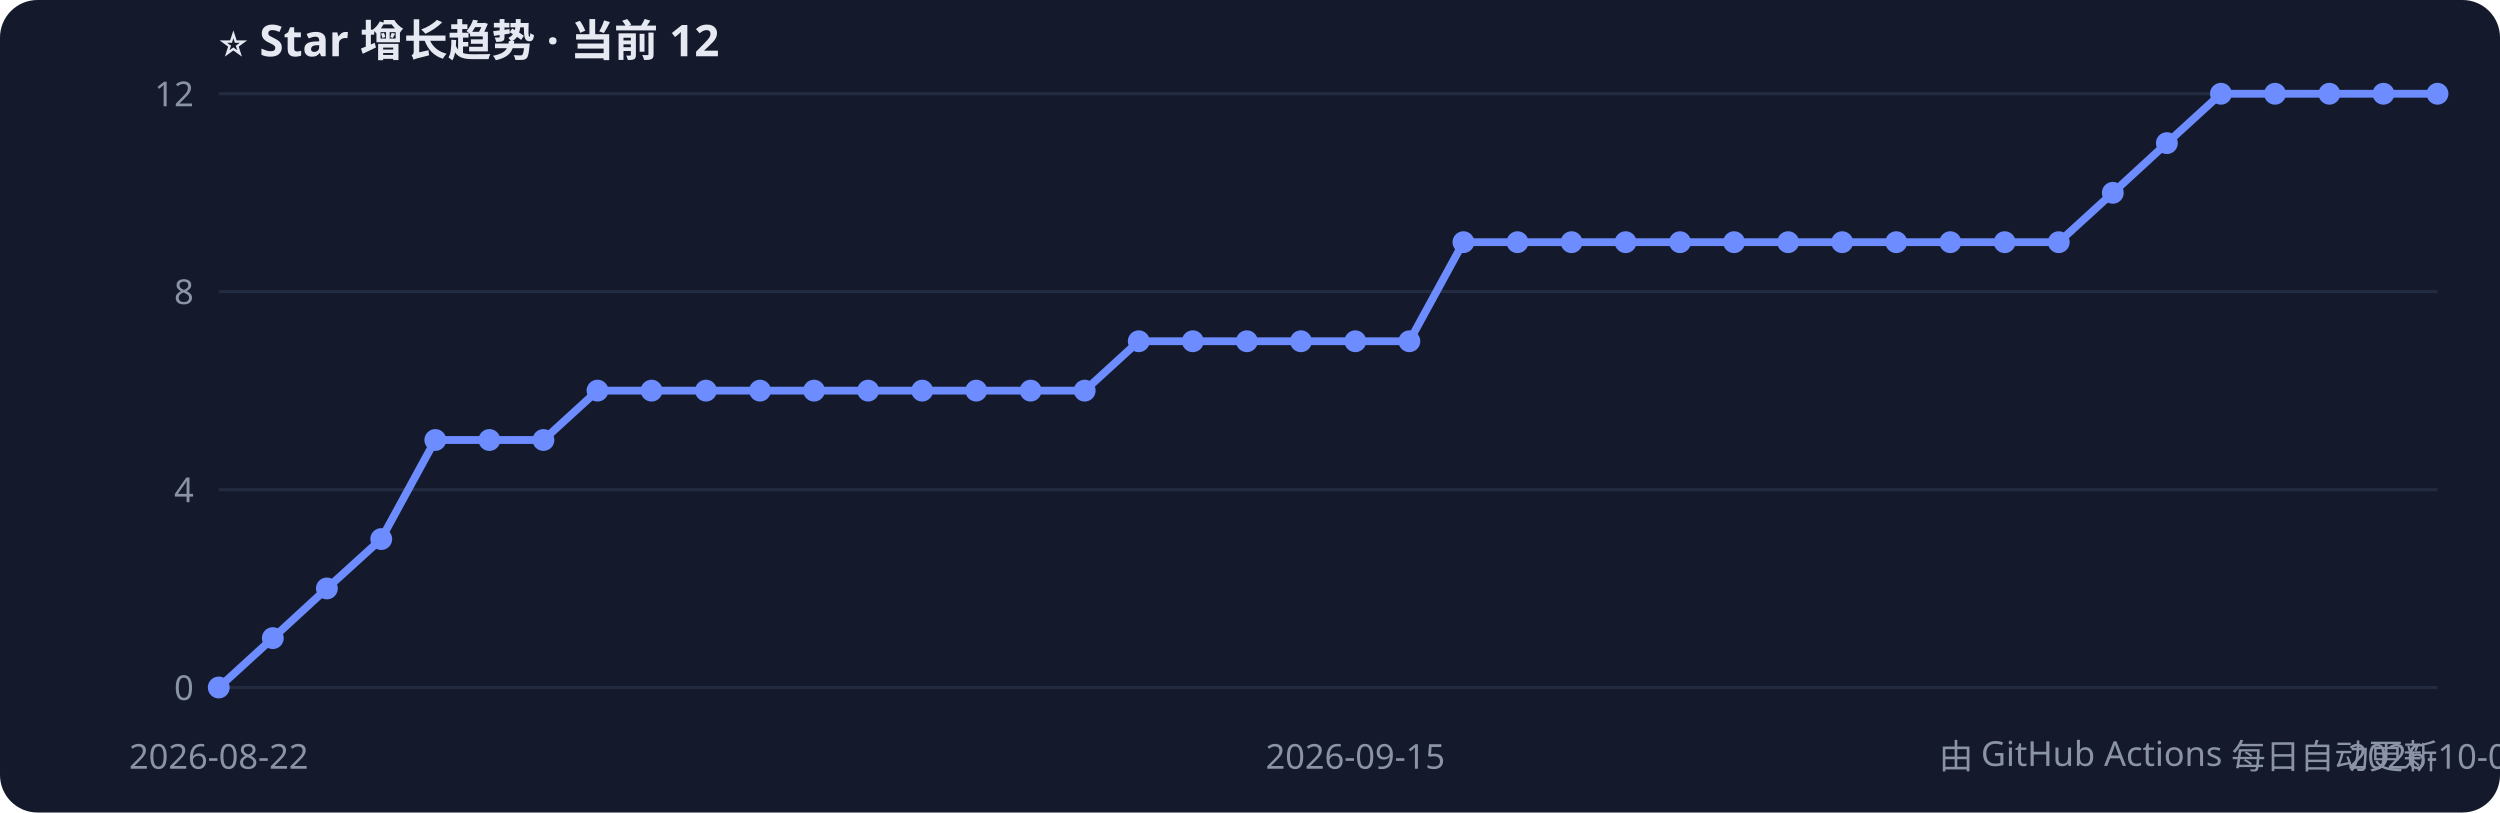
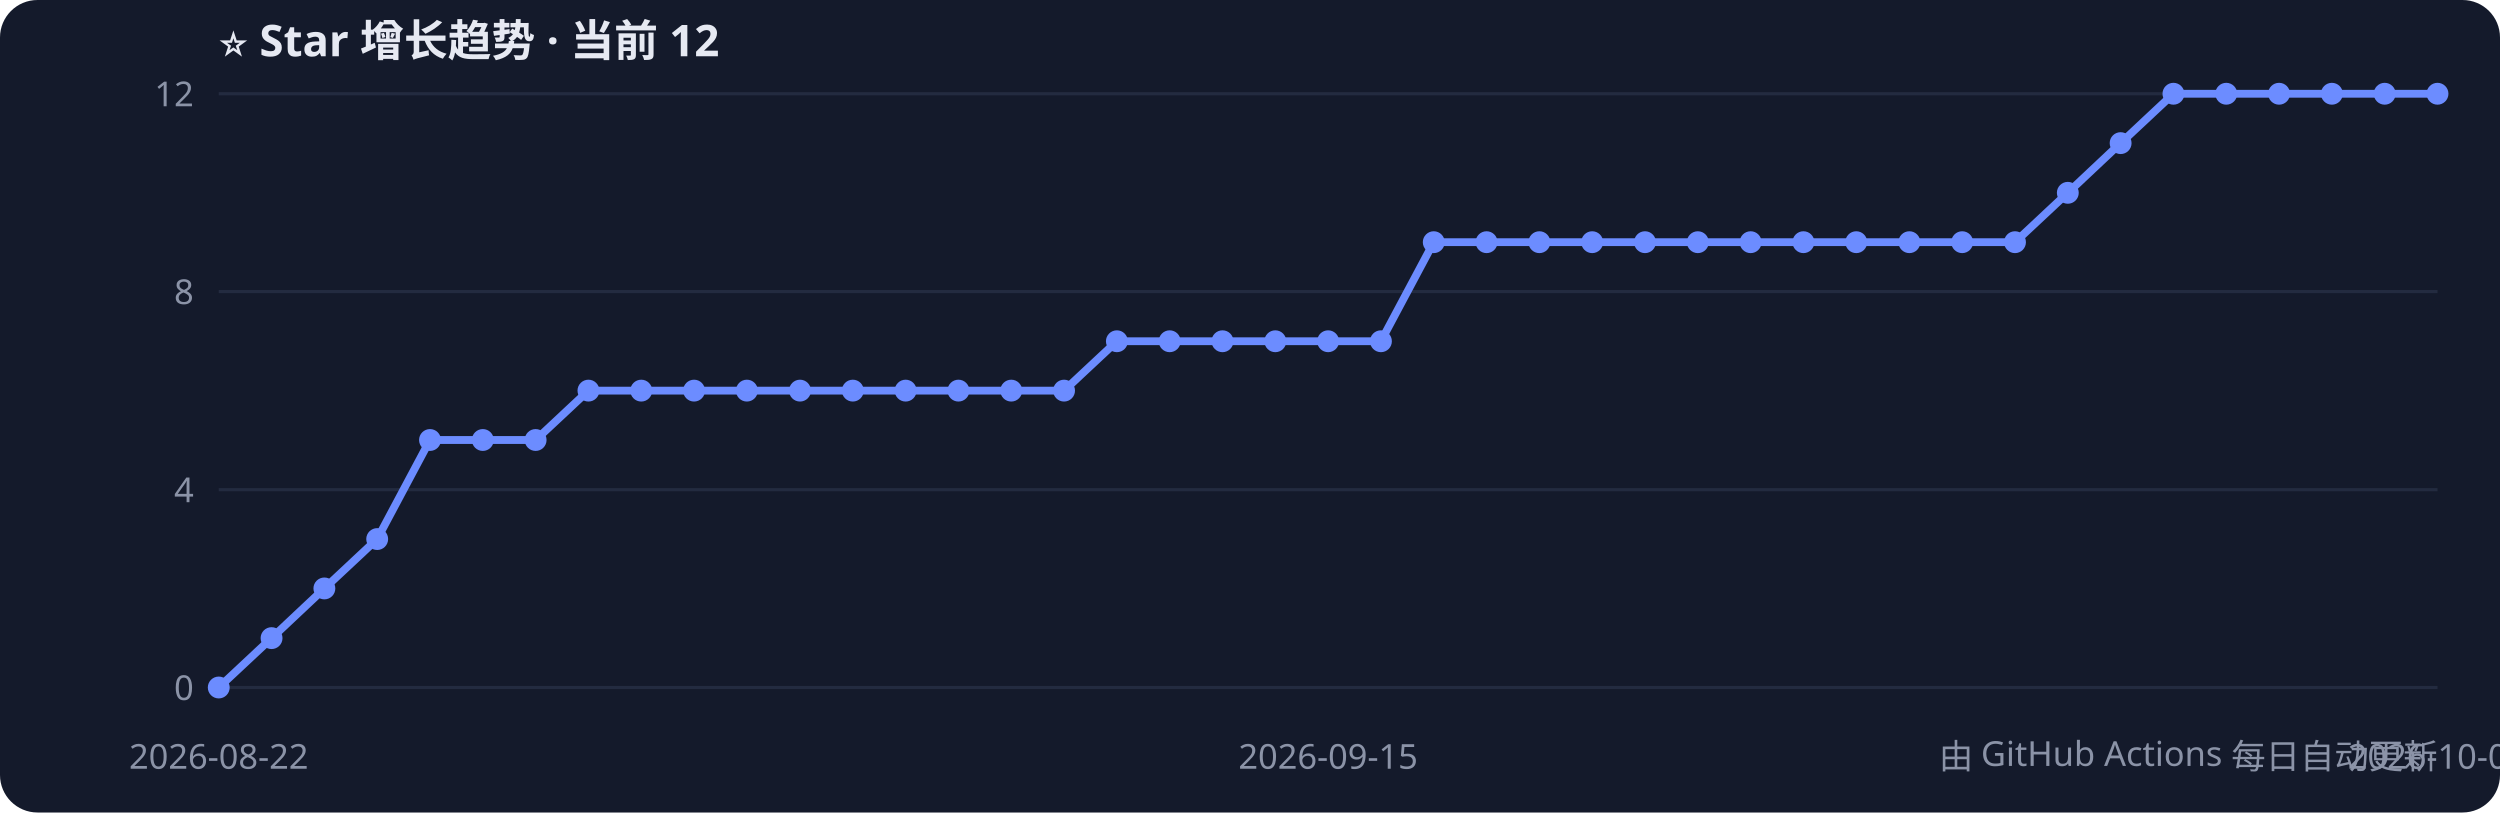
<svg xmlns="http://www.w3.org/2000/svg" width="800" height="260" style="font-family:Segoe UI,PingFang SC,sans-serif">
  <rect width="800" height="260" rx="12" fill="#141a2b" />
  <text x="70" y="18" fill="#e6e9f2" font-size="14" font-weight="bold">⭐ Star 增长趋势 · 当前 12</text>
  <line x1="70" y1="220.0" x2="780" y2="220.0" stroke="#232b40" />
  <text x="62" y="224.0" fill="#8b93a7" font-size="11" text-anchor="end">0</text>
  <line x1="70" y1="156.7" x2="780" y2="156.7" stroke="#232b40" />
  <text x="62" y="160.7" fill="#8b93a7" font-size="11" text-anchor="end">4</text>
  <line x1="70" y1="93.3" x2="780" y2="93.3" stroke="#232b40" />
  <text x="62" y="97.3" fill="#8b93a7" font-size="11" text-anchor="end">8</text>
  <line x1="70" y1="30.0" x2="780" y2="30.0" stroke="#232b40" />
  <text x="62" y="34.0" fill="#8b93a7" font-size="11" text-anchor="end">12</text>
-   <polyline points="70.0,220.0 87.3,204.2 104.6,188.3 122.0,172.5 139.3,140.8 156.6,140.8 173.9,140.8 191.2,125.0 208.5,125.0 225.9,125.0 243.2,125.0 260.5,125.0 277.8,125.0 295.1,125.0 312.4,125.0 329.8,125.0 347.1,125.0 364.4,109.2 381.7,109.2 399.0,109.2 416.3,109.2 433.7,109.2 451.0,109.2 468.3,77.5 485.6,77.5 502.9,77.5 520.2,77.5 537.6,77.5 554.9,77.5 572.2,77.5 589.5,77.5 606.8,77.5 624.1,77.5 641.5,77.5 658.8,77.5 676.1,61.7 693.4,45.8 710.7,30.0 728.0,30.0 745.4,30.0 762.7,30.0 780.0,30.0" fill="none" stroke="#6c8cff" stroke-width="2.5" />
+   <polyline points="70.0,220.0 86.9,204.2 103.8,188.3 120.7,172.5 137.6,140.8 154.5,140.8 171.4,140.8 188.3,125.0 205.2,125.0 222.1,125.0 239.0,125.0 256.0,125.0 272.9,125.0 289.8,125.0 306.7,125.0 323.6,125.0 340.5,125.0 357.4,109.2 374.3,109.2 391.2,109.2 408.1,109.2 425.0,109.2 441.9,109.2 458.8,77.5 475.7,77.5 492.6,77.5 509.5,77.5 526.4,77.5 543.3,77.5 560.2,77.5 577.1,77.5 594.0,77.5 611.0,77.5 627.9,77.5 644.8,77.5 661.7,61.7 678.6,45.8 695.5,30.0 712.4,30.0 729.3,30.0 746.2,30.0 763.1,30.0 780.0,30.0" fill="none" stroke="#6c8cff" stroke-width="2.5" />
  <circle cx="70.0" cy="220.0" r="3.5" fill="#6c8cff" />
-   <circle cx="87.3" cy="204.2" r="3.5" fill="#6c8cff" />
-   <circle cx="104.6" cy="188.3" r="3.5" fill="#6c8cff" />
-   <circle cx="122.0" cy="172.5" r="3.5" fill="#6c8cff" />
-   <circle cx="139.3" cy="140.8" r="3.5" fill="#6c8cff" />
-   <circle cx="156.6" cy="140.8" r="3.5" fill="#6c8cff" />
-   <circle cx="173.9" cy="140.8" r="3.5" fill="#6c8cff" />
-   <circle cx="191.2" cy="125.0" r="3.5" fill="#6c8cff" />
-   <circle cx="208.5" cy="125.0" r="3.5" fill="#6c8cff" />
-   <circle cx="225.9" cy="125.0" r="3.5" fill="#6c8cff" />
-   <circle cx="243.2" cy="125.0" r="3.5" fill="#6c8cff" />
-   <circle cx="260.5" cy="125.0" r="3.5" fill="#6c8cff" />
-   <circle cx="277.8" cy="125.0" r="3.5" fill="#6c8cff" />
-   <circle cx="295.1" cy="125.0" r="3.5" fill="#6c8cff" />
-   <circle cx="312.4" cy="125.0" r="3.5" fill="#6c8cff" />
-   <circle cx="329.8" cy="125.0" r="3.5" fill="#6c8cff" />
-   <circle cx="347.1" cy="125.0" r="3.5" fill="#6c8cff" />
-   <circle cx="364.4" cy="109.2" r="3.5" fill="#6c8cff" />
-   <circle cx="381.7" cy="109.2" r="3.5" fill="#6c8cff" />
-   <circle cx="399.0" cy="109.2" r="3.5" fill="#6c8cff" />
-   <circle cx="416.3" cy="109.2" r="3.5" fill="#6c8cff" />
-   <circle cx="433.7" cy="109.2" r="3.5" fill="#6c8cff" />
-   <circle cx="451.0" cy="109.2" r="3.5" fill="#6c8cff" />
-   <circle cx="468.3" cy="77.5" r="3.5" fill="#6c8cff" />
-   <circle cx="485.6" cy="77.5" r="3.5" fill="#6c8cff" />
-   <circle cx="502.9" cy="77.5" r="3.5" fill="#6c8cff" />
-   <circle cx="520.2" cy="77.5" r="3.5" fill="#6c8cff" />
-   <circle cx="537.6" cy="77.5" r="3.5" fill="#6c8cff" />
-   <circle cx="554.9" cy="77.5" r="3.5" fill="#6c8cff" />
-   <circle cx="572.2" cy="77.5" r="3.5" fill="#6c8cff" />
-   <circle cx="589.5" cy="77.5" r="3.5" fill="#6c8cff" />
-   <circle cx="606.8" cy="77.5" r="3.5" fill="#6c8cff" />
-   <circle cx="624.1" cy="77.5" r="3.5" fill="#6c8cff" />
-   <circle cx="641.5" cy="77.5" r="3.5" fill="#6c8cff" />
-   <circle cx="658.8" cy="77.5" r="3.5" fill="#6c8cff" />
-   <circle cx="676.1" cy="61.7" r="3.5" fill="#6c8cff" />
-   <circle cx="693.4" cy="45.8" r="3.5" fill="#6c8cff" />
-   <circle cx="710.7" cy="30.0" r="3.5" fill="#6c8cff" />
-   <circle cx="728.0" cy="30.0" r="3.5" fill="#6c8cff" />
-   <circle cx="745.4" cy="30.0" r="3.5" fill="#6c8cff" />
-   <circle cx="762.7" cy="30.0" r="3.5" fill="#6c8cff" />
+   <circle cx="86.9" cy="204.2" r="3.5" fill="#6c8cff" />
+   <circle cx="103.8" cy="188.3" r="3.5" fill="#6c8cff" />
+   <circle cx="120.7" cy="172.5" r="3.5" fill="#6c8cff" />
+   <circle cx="137.6" cy="140.8" r="3.5" fill="#6c8cff" />
+   <circle cx="154.5" cy="140.8" r="3.5" fill="#6c8cff" />
+   <circle cx="171.4" cy="140.8" r="3.5" fill="#6c8cff" />
+   <circle cx="188.3" cy="125.0" r="3.5" fill="#6c8cff" />
+   <circle cx="205.2" cy="125.0" r="3.5" fill="#6c8cff" />
+   <circle cx="222.1" cy="125.0" r="3.5" fill="#6c8cff" />
+   <circle cx="239.0" cy="125.0" r="3.5" fill="#6c8cff" />
+   <circle cx="256.0" cy="125.0" r="3.5" fill="#6c8cff" />
+   <circle cx="272.9" cy="125.0" r="3.5" fill="#6c8cff" />
+   <circle cx="289.8" cy="125.0" r="3.5" fill="#6c8cff" />
+   <circle cx="306.7" cy="125.0" r="3.5" fill="#6c8cff" />
+   <circle cx="323.6" cy="125.0" r="3.5" fill="#6c8cff" />
+   <circle cx="340.5" cy="125.0" r="3.5" fill="#6c8cff" />
+   <circle cx="357.4" cy="109.2" r="3.5" fill="#6c8cff" />
+   <circle cx="374.3" cy="109.2" r="3.5" fill="#6c8cff" />
+   <circle cx="391.2" cy="109.2" r="3.5" fill="#6c8cff" />
+   <circle cx="408.1" cy="109.2" r="3.5" fill="#6c8cff" />
+   <circle cx="425.0" cy="109.2" r="3.5" fill="#6c8cff" />
+   <circle cx="441.9" cy="109.2" r="3.5" fill="#6c8cff" />
+   <circle cx="458.8" cy="77.5" r="3.5" fill="#6c8cff" />
+   <circle cx="475.7" cy="77.5" r="3.5" fill="#6c8cff" />
+   <circle cx="492.6" cy="77.5" r="3.5" fill="#6c8cff" />
+   <circle cx="509.5" cy="77.5" r="3.5" fill="#6c8cff" />
+   <circle cx="526.4" cy="77.5" r="3.5" fill="#6c8cff" />
+   <circle cx="543.3" cy="77.5" r="3.5" fill="#6c8cff" />
+   <circle cx="560.2" cy="77.5" r="3.5" fill="#6c8cff" />
+   <circle cx="577.1" cy="77.5" r="3.5" fill="#6c8cff" />
+   <circle cx="594.0" cy="77.5" r="3.5" fill="#6c8cff" />
+   <circle cx="611.0" cy="77.5" r="3.5" fill="#6c8cff" />
+   <circle cx="627.9" cy="77.5" r="3.5" fill="#6c8cff" />
+   <circle cx="644.8" cy="77.5" r="3.5" fill="#6c8cff" />
+   <circle cx="661.7" cy="61.7" r="3.5" fill="#6c8cff" />
+   <circle cx="678.6" cy="45.8" r="3.5" fill="#6c8cff" />
+   <circle cx="695.5" cy="30.0" r="3.5" fill="#6c8cff" />
+   <circle cx="712.4" cy="30.0" r="3.5" fill="#6c8cff" />
+   <circle cx="729.3" cy="30.0" r="3.5" fill="#6c8cff" />
+   <circle cx="746.2" cy="30.0" r="3.5" fill="#6c8cff" />
+   <circle cx="763.1" cy="30.0" r="3.5" fill="#6c8cff" />
  <circle cx="780.0" cy="30.0" r="3.5" fill="#6c8cff" />
  <text x="70.0" y="246" fill="#8b93a7" font-size="11" text-anchor="middle">2026-08-22</text>
-   <text x="433.7" y="246" fill="#8b93a7" font-size="11" text-anchor="middle">2026-09-15</text>
-   <text x="780.0" y="246" fill="#8b93a7" font-size="11" text-anchor="middle">2026-10-05</text>
+   <text x="425.0" y="246" fill="#8b93a7" font-size="11" text-anchor="middle">2026-09-15</text>
+   <text x="780.0" y="246" fill="#8b93a7" font-size="11" text-anchor="middle">2026-10-06</text>
  <text x="780" y="246" fill="#8b93a7" font-size="11" text-anchor="end">由 GitHub Actions 每日自动更新</text>
</svg>
